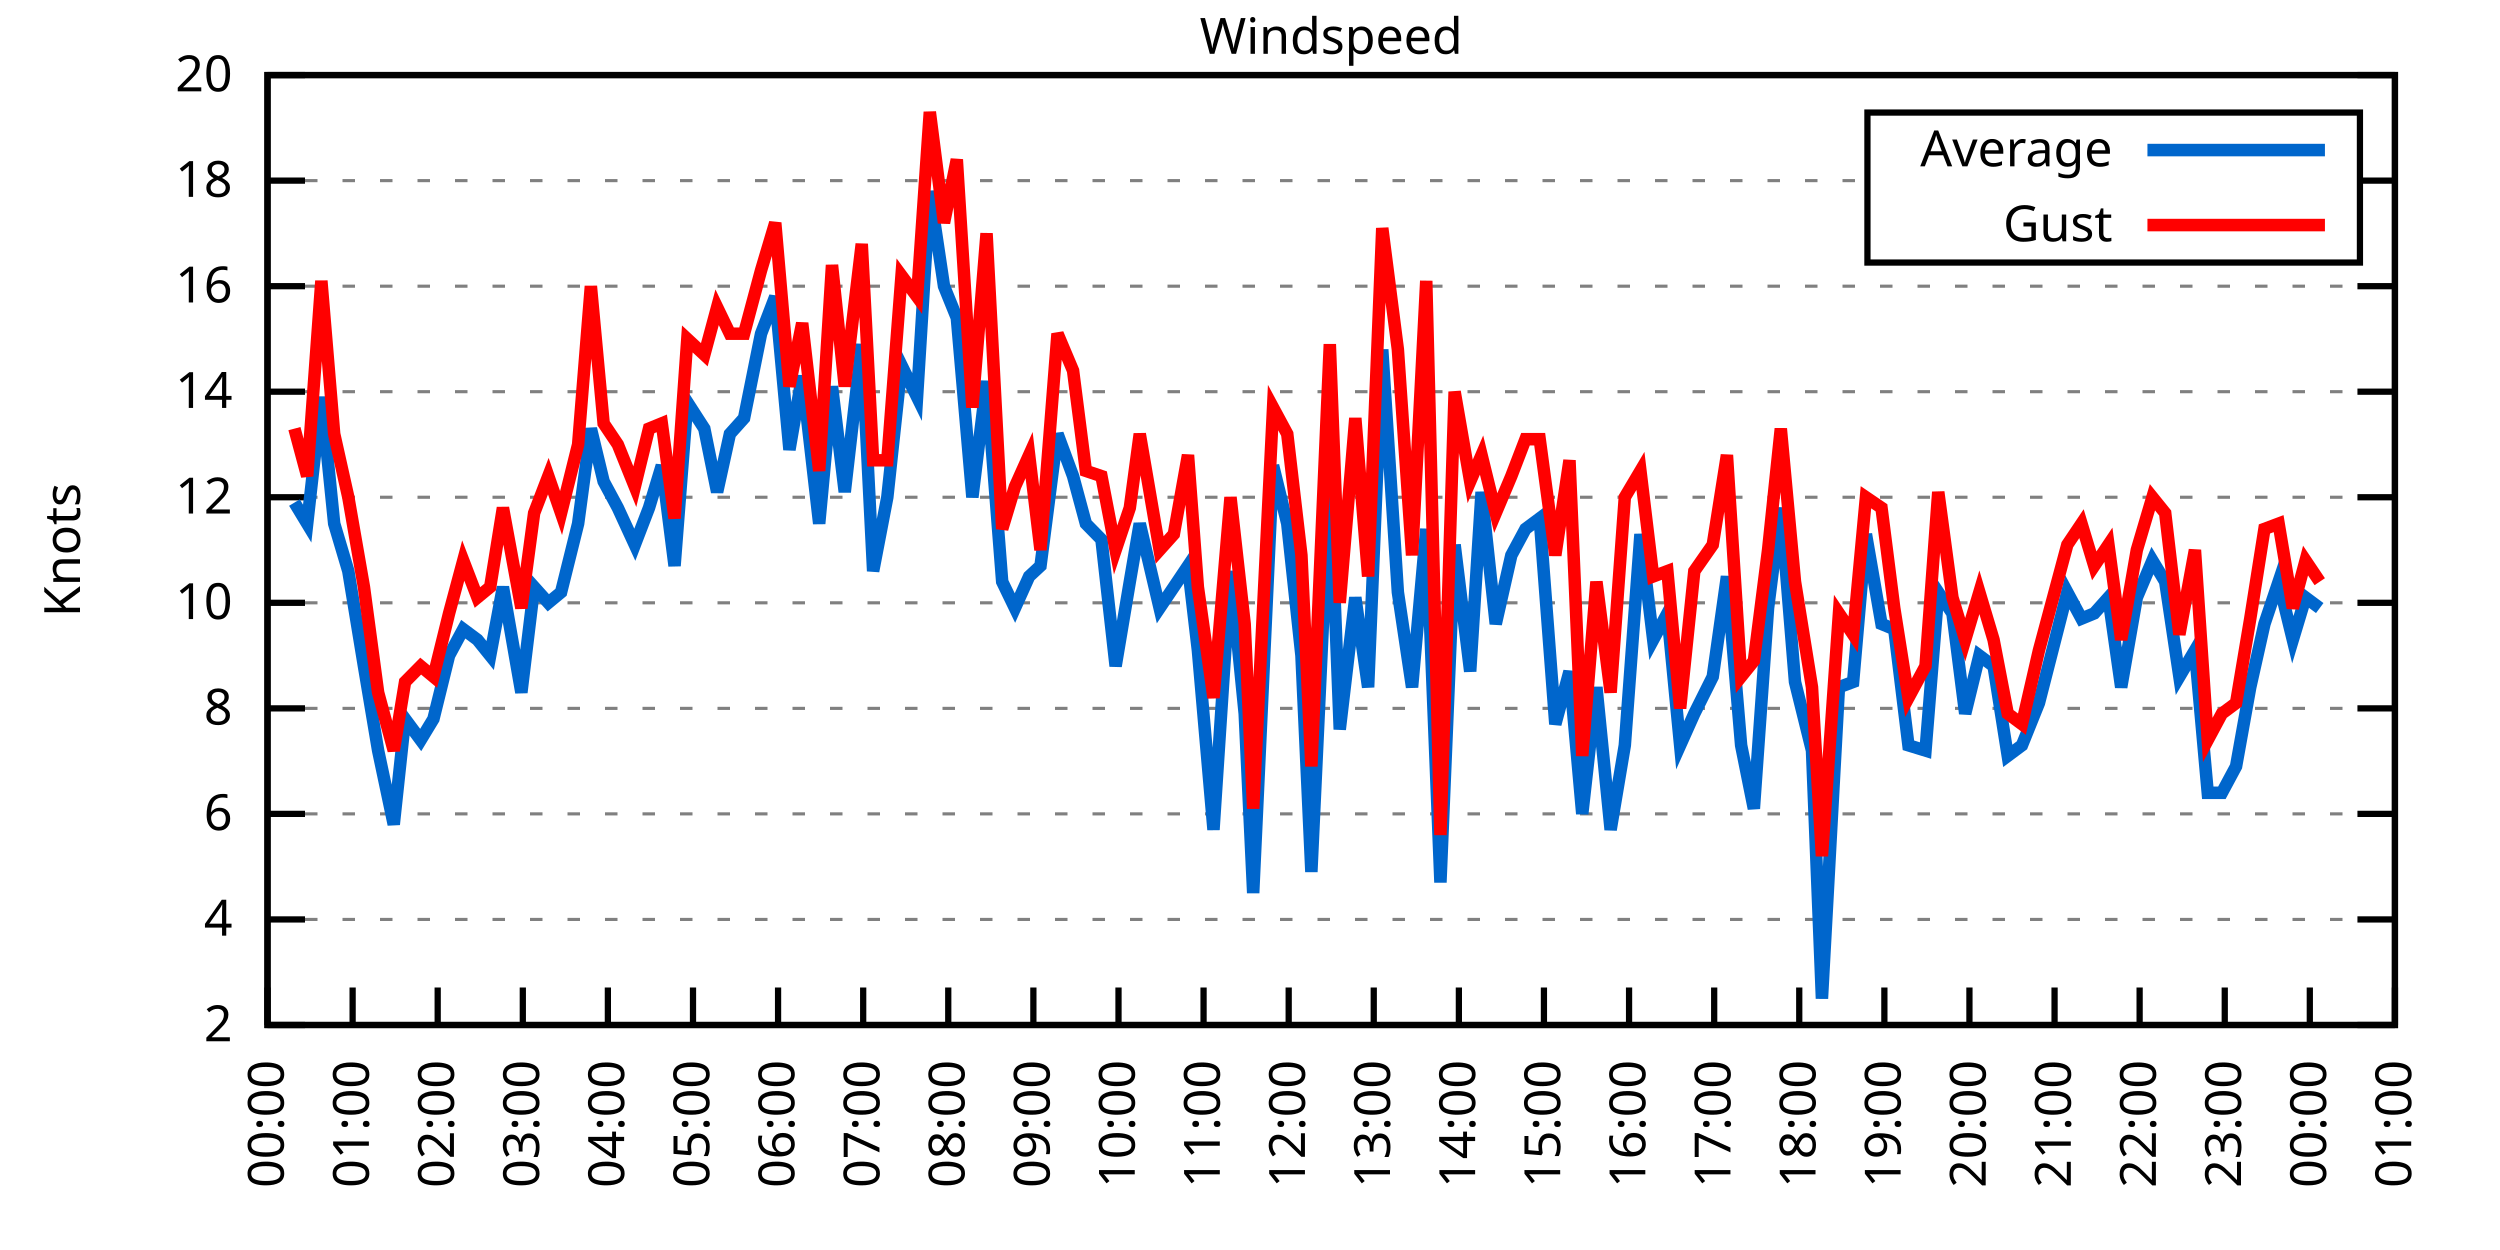
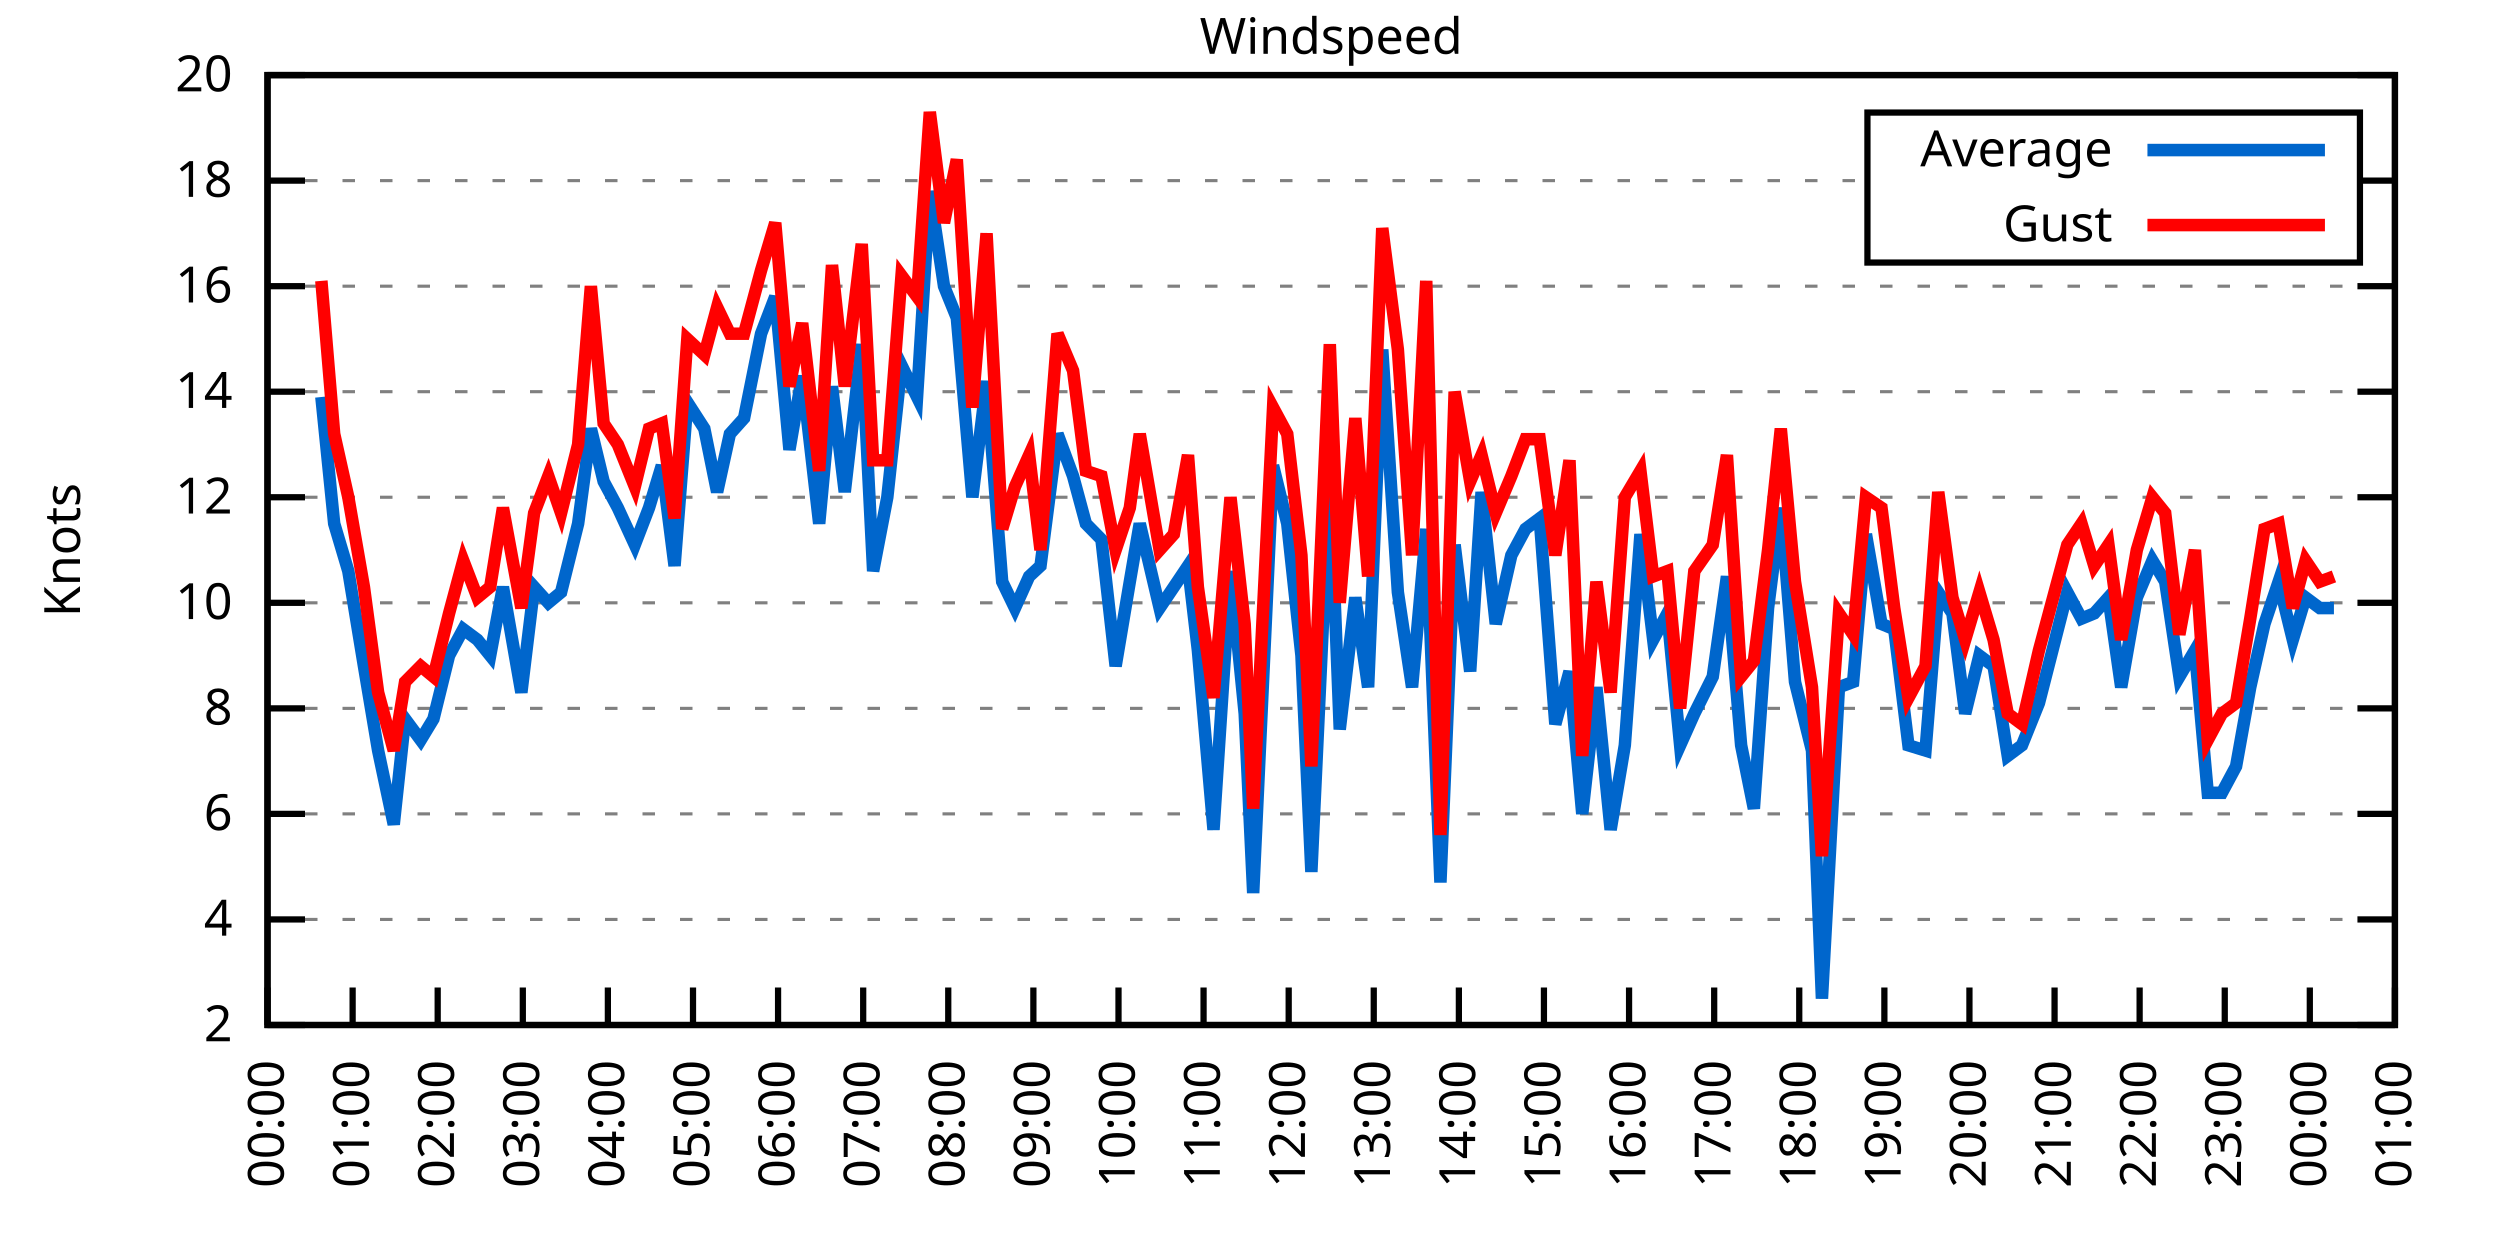
<svg xmlns="http://www.w3.org/2000/svg" xmlns:xlink="http://www.w3.org/1999/xlink" width="400" height="200" viewBox="0 0 400 200">
  <g id="gnuplot_canvas">
    <rect x="0" y="0" width="400" height="200" fill="none" />
    <defs>
      <circle id="gpDot" r="0.5" stroke-width="0.5" stroke="currentColor" />
      <path id="gpPt0" stroke-width="0.333" stroke="currentColor" d="M-1,0 h2 M0,-1 v2" />
      <path id="gpPt1" stroke-width="0.333" stroke="currentColor" d="M-1,-1 L1,1 M1,-1 L-1,1" />
      <path id="gpPt2" stroke-width="0.333" stroke="currentColor" d="M-1,0 L1,0 M0,-1 L0,1 M-1,-1 L1,1 M-1,1 L1,-1" />
      <rect id="gpPt3" stroke-width="0.333" stroke="currentColor" x="-1" y="-1" width="2" height="2" />
      <rect id="gpPt4" stroke-width="0.333" stroke="currentColor" fill="currentColor" x="-1" y="-1" width="2" height="2" />
      <circle id="gpPt5" stroke-width="0.333" stroke="currentColor" cx="0" cy="0" r="1" />
      <use xlink:href="#gpPt5" id="gpPt6" fill="currentColor" stroke="none" />
      <path id="gpPt7" stroke-width="0.333" stroke="currentColor" d="M0,-1.33 L-1.33,0.67 L1.33,0.67 z" />
      <use xlink:href="#gpPt7" id="gpPt8" fill="currentColor" stroke="none" />
      <use xlink:href="#gpPt7" id="gpPt9" stroke="currentColor" transform="rotate(180)" />
      <use xlink:href="#gpPt9" id="gpPt10" fill="currentColor" stroke="none" />
      <use xlink:href="#gpPt3" id="gpPt11" stroke="currentColor" transform="rotate(45)" />
      <use xlink:href="#gpPt11" id="gpPt12" fill="currentColor" stroke="none" />
      <path id="gpPt13" stroke-width="0.333" stroke="currentColor" d="M0,1.330 L1.265,0.411 L0.782,-1.067 L-0.782,-1.076 L-1.265,0.411 z" />
      <use xlink:href="#gpPt13" id="gpPt14" fill="currentColor" stroke="none" />
      <filter id="textbox" filterUnits="objectBoundingBox" x="0" y="0" height="1" width="1">
        <feFlood flood-color="white" flood-opacity="1" result="bgnd" />
        <feComposite in="SourceGraphic" in2="bgnd" operator="atop" />
      </filter>
      <filter id="greybox" filterUnits="objectBoundingBox" x="0" y="0" height="1" width="1">
        <feFlood flood-color="lightgrey" flood-opacity="1" result="grey" />
        <feComposite in="SourceGraphic" in2="grey" operator="atop" />
      </filter>
    </defs>
    <g fill="none" color="white" stroke="currentColor" stroke-width="1.00" stroke-linecap="butt" stroke-linejoin="miter">
</g>
    <g fill="none" color="black" stroke="currentColor" stroke-width="1.00" stroke-linecap="butt" stroke-linejoin="miter">
      <g stroke="none" shape-rendering="crispEdges">
        <polygon fill="rgb(255, 255, 255)" points="42.80,164.00 383.18,164.00 383.18,12.02 42.80,12.02 " />
      </g>
    </g>
    <g fill="none" color="black" stroke="currentColor" stroke-width="1.00" stroke-linecap="butt" stroke-linejoin="miter">
</g>
    <g fill="none" color="black" stroke="black" stroke-width="0.50" stroke-linecap="butt" stroke-linejoin="miter">
</g>
    <g fill="none" color="gray" stroke="currentColor" stroke-width="0.50" stroke-linecap="butt" stroke-linejoin="miter">
      <path stroke="gray" stroke-dasharray="2,4" class="gridline" d="M42.80,164.00 L383.19,164.00  " />
    </g>
    <g fill="none" color="gray" stroke="gray" stroke-width="1.00" stroke-linecap="butt" stroke-linejoin="miter">
</g>
    <g fill="none" color="black" stroke="currentColor" stroke-width="1.00" stroke-linecap="butt" stroke-linejoin="miter">
      <path stroke="black" d="M42.80,164.00 L48.80,164.00 M383.19,164.00 L377.19,164.00  " />
      <g transform="translate(37.20,166.60)" stroke="none" fill="black" font-family="Sans" font-size="8.00" text-anchor="end">
        <text>
          <tspan font-family="Sans"> 2</tspan>
        </text>
      </g>
    </g>
    <g fill="none" color="black" stroke="currentColor" stroke-width="1.00" stroke-linecap="butt" stroke-linejoin="miter">
</g>
    <g fill="none" color="black" stroke="black" stroke-width="0.50" stroke-linecap="butt" stroke-linejoin="miter">
</g>
    <g fill="none" color="gray" stroke="currentColor" stroke-width="0.50" stroke-linecap="butt" stroke-linejoin="miter">
      <path stroke="gray" stroke-dasharray="2,4" class="gridline" d="M42.80,147.11 L383.19,147.11  " />
    </g>
    <g fill="none" color="gray" stroke="gray" stroke-width="1.00" stroke-linecap="butt" stroke-linejoin="miter">
</g>
    <g fill="none" color="black" stroke="currentColor" stroke-width="1.00" stroke-linecap="butt" stroke-linejoin="miter">
      <path stroke="black" d="M42.80,147.11 L48.80,147.11 M383.19,147.11 L377.19,147.11  " />
      <g transform="translate(37.20,149.71)" stroke="none" fill="black" font-family="Sans" font-size="8.00" text-anchor="end">
        <text>
          <tspan font-family="Sans"> 4</tspan>
        </text>
      </g>
    </g>
    <g fill="none" color="black" stroke="currentColor" stroke-width="1.00" stroke-linecap="butt" stroke-linejoin="miter">
</g>
    <g fill="none" color="black" stroke="black" stroke-width="0.50" stroke-linecap="butt" stroke-linejoin="miter">
</g>
    <g fill="none" color="gray" stroke="currentColor" stroke-width="0.50" stroke-linecap="butt" stroke-linejoin="miter">
      <path stroke="gray" stroke-dasharray="2,4" class="gridline" d="M42.80,130.22 L383.19,130.22  " />
    </g>
    <g fill="none" color="gray" stroke="gray" stroke-width="1.00" stroke-linecap="butt" stroke-linejoin="miter">
</g>
    <g fill="none" color="black" stroke="currentColor" stroke-width="1.00" stroke-linecap="butt" stroke-linejoin="miter">
      <path stroke="black" d="M42.80,130.22 L48.80,130.22 M383.19,130.22 L377.19,130.22  " />
      <g transform="translate(37.20,132.82)" stroke="none" fill="black" font-family="Sans" font-size="8.00" text-anchor="end">
        <text>
          <tspan font-family="Sans"> 6</tspan>
        </text>
      </g>
    </g>
    <g fill="none" color="black" stroke="currentColor" stroke-width="1.00" stroke-linecap="butt" stroke-linejoin="miter">
</g>
    <g fill="none" color="black" stroke="black" stroke-width="0.50" stroke-linecap="butt" stroke-linejoin="miter">
</g>
    <g fill="none" color="gray" stroke="currentColor" stroke-width="0.50" stroke-linecap="butt" stroke-linejoin="miter">
      <path stroke="gray" stroke-dasharray="2,4" class="gridline" d="M42.80,113.34 L383.19,113.34  " />
    </g>
    <g fill="none" color="gray" stroke="gray" stroke-width="1.00" stroke-linecap="butt" stroke-linejoin="miter">
</g>
    <g fill="none" color="black" stroke="currentColor" stroke-width="1.00" stroke-linecap="butt" stroke-linejoin="miter">
      <path stroke="black" d="M42.80,113.34 L48.80,113.34 M383.19,113.34 L377.19,113.34  " />
      <g transform="translate(37.20,115.94)" stroke="none" fill="black" font-family="Sans" font-size="8.00" text-anchor="end">
        <text>
          <tspan font-family="Sans"> 8</tspan>
        </text>
      </g>
    </g>
    <g fill="none" color="black" stroke="currentColor" stroke-width="1.00" stroke-linecap="butt" stroke-linejoin="miter">
</g>
    <g fill="none" color="black" stroke="black" stroke-width="0.50" stroke-linecap="butt" stroke-linejoin="miter">
</g>
    <g fill="none" color="gray" stroke="currentColor" stroke-width="0.50" stroke-linecap="butt" stroke-linejoin="miter">
      <path stroke="gray" stroke-dasharray="2,4" class="gridline" d="M42.80,96.45 L383.19,96.45  " />
    </g>
    <g fill="none" color="gray" stroke="gray" stroke-width="1.00" stroke-linecap="butt" stroke-linejoin="miter">
</g>
    <g fill="none" color="black" stroke="currentColor" stroke-width="1.00" stroke-linecap="butt" stroke-linejoin="miter">
      <path stroke="black" d="M42.80,96.45 L48.80,96.45 M383.19,96.45 L377.19,96.45  " />
      <g transform="translate(37.20,99.05)" stroke="none" fill="black" font-family="Sans" font-size="8.00" text-anchor="end">
        <text>
          <tspan font-family="Sans"> 10</tspan>
        </text>
      </g>
    </g>
    <g fill="none" color="black" stroke="currentColor" stroke-width="1.00" stroke-linecap="butt" stroke-linejoin="miter">
</g>
    <g fill="none" color="black" stroke="black" stroke-width="0.50" stroke-linecap="butt" stroke-linejoin="miter">
</g>
    <g fill="none" color="gray" stroke="currentColor" stroke-width="0.50" stroke-linecap="butt" stroke-linejoin="miter">
      <path stroke="gray" stroke-dasharray="2,4" class="gridline" d="M42.80,79.56 L383.19,79.56  " />
    </g>
    <g fill="none" color="gray" stroke="gray" stroke-width="1.00" stroke-linecap="butt" stroke-linejoin="miter">
</g>
    <g fill="none" color="black" stroke="currentColor" stroke-width="1.00" stroke-linecap="butt" stroke-linejoin="miter">
      <path stroke="black" d="M42.80,79.56 L48.80,79.56 M383.19,79.56 L377.19,79.56  " />
      <g transform="translate(37.20,82.16)" stroke="none" fill="black" font-family="Sans" font-size="8.00" text-anchor="end">
        <text>
          <tspan font-family="Sans"> 12</tspan>
        </text>
      </g>
    </g>
    <g fill="none" color="black" stroke="currentColor" stroke-width="1.00" stroke-linecap="butt" stroke-linejoin="miter">
</g>
    <g fill="none" color="black" stroke="black" stroke-width="0.50" stroke-linecap="butt" stroke-linejoin="miter">
</g>
    <g fill="none" color="gray" stroke="currentColor" stroke-width="0.50" stroke-linecap="butt" stroke-linejoin="miter">
      <path stroke="gray" stroke-dasharray="2,4" class="gridline" d="M42.80,62.67 L383.19,62.67  " />
    </g>
    <g fill="none" color="gray" stroke="gray" stroke-width="1.00" stroke-linecap="butt" stroke-linejoin="miter">
</g>
    <g fill="none" color="black" stroke="currentColor" stroke-width="1.00" stroke-linecap="butt" stroke-linejoin="miter">
      <path stroke="black" d="M42.80,62.67 L48.80,62.67 M383.19,62.67 L377.19,62.67  " />
      <g transform="translate(37.20,65.27)" stroke="none" fill="black" font-family="Sans" font-size="8.00" text-anchor="end">
        <text>
          <tspan font-family="Sans"> 14</tspan>
        </text>
      </g>
    </g>
    <g fill="none" color="black" stroke="currentColor" stroke-width="1.00" stroke-linecap="butt" stroke-linejoin="miter">
</g>
    <g fill="none" color="black" stroke="black" stroke-width="0.50" stroke-linecap="butt" stroke-linejoin="miter">
</g>
    <g fill="none" color="gray" stroke="currentColor" stroke-width="0.50" stroke-linecap="butt" stroke-linejoin="miter">
      <path stroke="gray" stroke-dasharray="2,4" class="gridline" d="M42.80,45.79 L383.19,45.79  " />
    </g>
    <g fill="none" color="gray" stroke="gray" stroke-width="1.00" stroke-linecap="butt" stroke-linejoin="miter">
</g>
    <g fill="none" color="black" stroke="currentColor" stroke-width="1.00" stroke-linecap="butt" stroke-linejoin="miter">
      <path stroke="black" d="M42.80,45.79 L48.80,45.79 M383.19,45.79 L377.19,45.79  " />
      <g transform="translate(37.20,48.39)" stroke="none" fill="black" font-family="Sans" font-size="8.00" text-anchor="end">
        <text>
          <tspan font-family="Sans"> 16</tspan>
        </text>
      </g>
    </g>
    <g fill="none" color="black" stroke="currentColor" stroke-width="1.00" stroke-linecap="butt" stroke-linejoin="miter">
</g>
    <g fill="none" color="black" stroke="black" stroke-width="0.50" stroke-linecap="butt" stroke-linejoin="miter">
</g>
    <g fill="none" color="gray" stroke="currentColor" stroke-width="0.50" stroke-linecap="butt" stroke-linejoin="miter">
      <path stroke="gray" stroke-dasharray="2,4" class="gridline" d="M42.80,28.90 L298.79,28.90 M377.59,28.90 L383.19,28.90  " />
    </g>
    <g fill="none" color="gray" stroke="gray" stroke-width="1.00" stroke-linecap="butt" stroke-linejoin="miter">
</g>
    <g fill="none" color="black" stroke="currentColor" stroke-width="1.00" stroke-linecap="butt" stroke-linejoin="miter">
      <path stroke="black" d="M42.80,28.90 L48.80,28.90 M383.19,28.90 L377.19,28.90  " />
      <g transform="translate(37.20,31.50)" stroke="none" fill="black" font-family="Sans" font-size="8.00" text-anchor="end">
        <text>
          <tspan font-family="Sans"> 18</tspan>
        </text>
      </g>
    </g>
    <g fill="none" color="black" stroke="currentColor" stroke-width="1.00" stroke-linecap="butt" stroke-linejoin="miter">
</g>
    <g fill="none" color="black" stroke="black" stroke-width="0.50" stroke-linecap="butt" stroke-linejoin="miter">
</g>
    <g fill="none" color="gray" stroke="currentColor" stroke-width="0.50" stroke-linecap="butt" stroke-linejoin="miter">
      <path stroke="gray" stroke-dasharray="2,4" class="gridline" d="M42.80,12.01 L383.19,12.01  " />
    </g>
    <g fill="none" color="gray" stroke="gray" stroke-width="1.00" stroke-linecap="butt" stroke-linejoin="miter">
</g>
    <g fill="none" color="black" stroke="currentColor" stroke-width="1.00" stroke-linecap="butt" stroke-linejoin="miter">
      <path stroke="black" d="M42.80,12.01 L48.80,12.01 M383.19,12.01 L377.19,12.01  " />
      <g transform="translate(37.20,14.61)" stroke="none" fill="black" font-family="Sans" font-size="8.00" text-anchor="end">
        <text>
          <tspan font-family="Sans"> 20</tspan>
        </text>
      </g>
    </g>
    <g fill="none" color="black" stroke="currentColor" stroke-width="1.00" stroke-linecap="butt" stroke-linejoin="miter">
      <path stroke="black" d="M42.80,164.00 L42.80,158.00  " />
      <g transform="translate(45.40,169.60) rotate(270.00)" stroke="none" fill="black" font-family="Sans" font-size="8.00" text-anchor="end">
        <text>
          <tspan font-family="Sans">00:00</tspan>
        </text>
      </g>
    </g>
    <g fill="none" color="black" stroke="currentColor" stroke-width="1.00" stroke-linecap="butt" stroke-linejoin="miter">
      <path stroke="black" d="M56.42,164.00 L56.42,158.00  " />
      <g transform="translate(59.02,169.60) rotate(270.00)" stroke="none" fill="black" font-family="Sans" font-size="8.00" text-anchor="end">
        <text>
          <tspan font-family="Sans">01:00</tspan>
        </text>
      </g>
    </g>
    <g fill="none" color="black" stroke="currentColor" stroke-width="1.00" stroke-linecap="butt" stroke-linejoin="miter">
      <path stroke="black" d="M70.03,164.00 L70.03,158.00  " />
      <g transform="translate(72.63,169.60) rotate(270.00)" stroke="none" fill="black" font-family="Sans" font-size="8.00" text-anchor="end">
        <text>
          <tspan font-family="Sans">02:00</tspan>
        </text>
      </g>
    </g>
    <g fill="none" color="black" stroke="currentColor" stroke-width="1.00" stroke-linecap="butt" stroke-linejoin="miter">
      <path stroke="black" d="M83.65,164.00 L83.65,158.00  " />
      <g transform="translate(86.25,169.60) rotate(270.00)" stroke="none" fill="black" font-family="Sans" font-size="8.00" text-anchor="end">
        <text>
          <tspan font-family="Sans">03:00</tspan>
        </text>
      </g>
    </g>
    <g fill="none" color="black" stroke="currentColor" stroke-width="1.00" stroke-linecap="butt" stroke-linejoin="miter">
      <path stroke="black" d="M97.26,164.00 L97.26,158.00  " />
      <g transform="translate(99.86,169.60) rotate(270.00)" stroke="none" fill="black" font-family="Sans" font-size="8.00" text-anchor="end">
        <text>
          <tspan font-family="Sans">04:00</tspan>
        </text>
      </g>
    </g>
    <g fill="none" color="black" stroke="currentColor" stroke-width="1.00" stroke-linecap="butt" stroke-linejoin="miter">
      <path stroke="black" d="M110.88,164.00 L110.88,158.00  " />
      <g transform="translate(113.48,169.60) rotate(270.00)" stroke="none" fill="black" font-family="Sans" font-size="8.00" text-anchor="end">
        <text>
          <tspan font-family="Sans">05:00</tspan>
        </text>
      </g>
    </g>
    <g fill="none" color="black" stroke="currentColor" stroke-width="1.00" stroke-linecap="butt" stroke-linejoin="miter">
      <path stroke="black" d="M124.49,164.00 L124.49,158.00  " />
      <g transform="translate(127.09,169.60) rotate(270.00)" stroke="none" fill="black" font-family="Sans" font-size="8.00" text-anchor="end">
        <text>
          <tspan font-family="Sans">06:00</tspan>
        </text>
      </g>
    </g>
    <g fill="none" color="black" stroke="currentColor" stroke-width="1.00" stroke-linecap="butt" stroke-linejoin="miter">
      <path stroke="black" d="M138.11,164.00 L138.11,158.00  " />
      <g transform="translate(140.71,169.60) rotate(270.00)" stroke="none" fill="black" font-family="Sans" font-size="8.00" text-anchor="end">
        <text>
          <tspan font-family="Sans">07:00</tspan>
        </text>
      </g>
    </g>
    <g fill="none" color="black" stroke="currentColor" stroke-width="1.00" stroke-linecap="butt" stroke-linejoin="miter">
      <path stroke="black" d="M151.72,164.00 L151.72,158.00  " />
      <g transform="translate(154.32,169.60) rotate(270.00)" stroke="none" fill="black" font-family="Sans" font-size="8.00" text-anchor="end">
        <text>
          <tspan font-family="Sans">08:00</tspan>
        </text>
      </g>
    </g>
    <g fill="none" color="black" stroke="currentColor" stroke-width="1.00" stroke-linecap="butt" stroke-linejoin="miter">
      <path stroke="black" d="M165.34,164.00 L165.34,158.00  " />
      <g transform="translate(167.94,169.60) rotate(270.00)" stroke="none" fill="black" font-family="Sans" font-size="8.00" text-anchor="end">
        <text>
          <tspan font-family="Sans">09:00</tspan>
        </text>
      </g>
    </g>
    <g fill="none" color="black" stroke="currentColor" stroke-width="1.00" stroke-linecap="butt" stroke-linejoin="miter">
      <path stroke="black" d="M178.96,164.00 L178.96,158.00  " />
      <g transform="translate(181.56,169.60) rotate(270.00)" stroke="none" fill="black" font-family="Sans" font-size="8.00" text-anchor="end">
        <text>
          <tspan font-family="Sans">10:00</tspan>
        </text>
      </g>
    </g>
    <g fill="none" color="black" stroke="currentColor" stroke-width="1.00" stroke-linecap="butt" stroke-linejoin="miter">
      <path stroke="black" d="M192.57,164.00 L192.57,158.00  " />
      <g transform="translate(195.17,169.60) rotate(270.00)" stroke="none" fill="black" font-family="Sans" font-size="8.00" text-anchor="end">
        <text>
          <tspan font-family="Sans">11:00</tspan>
        </text>
      </g>
    </g>
    <g fill="none" color="black" stroke="currentColor" stroke-width="1.00" stroke-linecap="butt" stroke-linejoin="miter">
      <path stroke="black" d="M206.19,164.00 L206.19,158.00  " />
      <g transform="translate(208.79,169.60) rotate(270.00)" stroke="none" fill="black" font-family="Sans" font-size="8.00" text-anchor="end">
        <text>
          <tspan font-family="Sans">12:00</tspan>
        </text>
      </g>
    </g>
    <g fill="none" color="black" stroke="currentColor" stroke-width="1.00" stroke-linecap="butt" stroke-linejoin="miter">
      <path stroke="black" d="M219.80,164.00 L219.80,158.00  " />
      <g transform="translate(222.40,169.60) rotate(270.00)" stroke="none" fill="black" font-family="Sans" font-size="8.00" text-anchor="end">
        <text>
          <tspan font-family="Sans">13:00</tspan>
        </text>
      </g>
    </g>
    <g fill="none" color="black" stroke="currentColor" stroke-width="1.00" stroke-linecap="butt" stroke-linejoin="miter">
      <path stroke="black" d="M233.42,164.00 L233.42,158.00  " />
      <g transform="translate(236.02,169.60) rotate(270.00)" stroke="none" fill="black" font-family="Sans" font-size="8.00" text-anchor="end">
        <text>
          <tspan font-family="Sans">14:00</tspan>
        </text>
      </g>
    </g>
    <g fill="none" color="black" stroke="currentColor" stroke-width="1.00" stroke-linecap="butt" stroke-linejoin="miter">
      <path stroke="black" d="M247.03,164.00 L247.03,158.00  " />
      <g transform="translate(249.63,169.60) rotate(270.00)" stroke="none" fill="black" font-family="Sans" font-size="8.00" text-anchor="end">
        <text>
          <tspan font-family="Sans">15:00</tspan>
        </text>
      </g>
    </g>
    <g fill="none" color="black" stroke="currentColor" stroke-width="1.00" stroke-linecap="butt" stroke-linejoin="miter">
      <path stroke="black" d="M260.65,164.00 L260.65,158.00  " />
      <g transform="translate(263.25,169.60) rotate(270.00)" stroke="none" fill="black" font-family="Sans" font-size="8.00" text-anchor="end">
        <text>
          <tspan font-family="Sans">16:00</tspan>
        </text>
      </g>
    </g>
    <g fill="none" color="black" stroke="currentColor" stroke-width="1.00" stroke-linecap="butt" stroke-linejoin="miter">
      <path stroke="black" d="M274.27,164.00 L274.27,158.00  " />
      <g transform="translate(276.87,169.60) rotate(270.00)" stroke="none" fill="black" font-family="Sans" font-size="8.00" text-anchor="end">
        <text>
          <tspan font-family="Sans">17:00</tspan>
        </text>
      </g>
    </g>
    <g fill="none" color="black" stroke="currentColor" stroke-width="1.00" stroke-linecap="butt" stroke-linejoin="miter">
      <path stroke="black" d="M287.88,164.00 L287.88,158.00  " />
      <g transform="translate(290.48,169.60) rotate(270.00)" stroke="none" fill="black" font-family="Sans" font-size="8.00" text-anchor="end">
        <text>
          <tspan font-family="Sans">18:00</tspan>
        </text>
      </g>
    </g>
    <g fill="none" color="black" stroke="currentColor" stroke-width="1.00" stroke-linecap="butt" stroke-linejoin="miter">
      <path stroke="black" d="M301.50,164.00 L301.50,158.00  " />
      <g transform="translate(304.10,169.60) rotate(270.00)" stroke="none" fill="black" font-family="Sans" font-size="8.00" text-anchor="end">
        <text>
          <tspan font-family="Sans">19:00</tspan>
        </text>
      </g>
    </g>
    <g fill="none" color="black" stroke="currentColor" stroke-width="1.00" stroke-linecap="butt" stroke-linejoin="miter">
      <path stroke="black" d="M315.11,164.00 L315.11,158.00  " />
      <g transform="translate(317.71,169.60) rotate(270.00)" stroke="none" fill="black" font-family="Sans" font-size="8.00" text-anchor="end">
        <text>
          <tspan font-family="Sans">20:00</tspan>
        </text>
      </g>
    </g>
    <g fill="none" color="black" stroke="currentColor" stroke-width="1.00" stroke-linecap="butt" stroke-linejoin="miter">
      <path stroke="black" d="M328.73,164.00 L328.73,158.00  " />
      <g transform="translate(331.33,169.60) rotate(270.00)" stroke="none" fill="black" font-family="Sans" font-size="8.00" text-anchor="end">
        <text>
          <tspan font-family="Sans">21:00</tspan>
        </text>
      </g>
    </g>
    <g fill="none" color="black" stroke="currentColor" stroke-width="1.00" stroke-linecap="butt" stroke-linejoin="miter">
      <path stroke="black" d="M342.34,164.00 L342.34,158.00  " />
      <g transform="translate(344.94,169.60) rotate(270.00)" stroke="none" fill="black" font-family="Sans" font-size="8.00" text-anchor="end">
        <text>
          <tspan font-family="Sans">22:00</tspan>
        </text>
      </g>
    </g>
    <g fill="none" color="black" stroke="currentColor" stroke-width="1.00" stroke-linecap="butt" stroke-linejoin="miter">
      <path stroke="black" d="M355.96,164.00 L355.96,158.00  " />
      <g transform="translate(358.56,169.60) rotate(270.00)" stroke="none" fill="black" font-family="Sans" font-size="8.00" text-anchor="end">
        <text>
          <tspan font-family="Sans">23:00</tspan>
        </text>
      </g>
    </g>
    <g fill="none" color="black" stroke="currentColor" stroke-width="1.00" stroke-linecap="butt" stroke-linejoin="miter">
      <path stroke="black" d="M369.57,164.00 L369.57,158.00  " />
      <g transform="translate(372.17,169.60) rotate(270.00)" stroke="none" fill="black" font-family="Sans" font-size="8.00" text-anchor="end">
        <text>
          <tspan font-family="Sans">00:00</tspan>
        </text>
      </g>
    </g>
    <g fill="none" color="black" stroke="currentColor" stroke-width="1.00" stroke-linecap="butt" stroke-linejoin="miter">
      <path stroke="black" d="M383.19,164.00 L383.19,158.00  " />
      <g transform="translate(385.79,169.60) rotate(270.00)" stroke="none" fill="black" font-family="Sans" font-size="8.00" text-anchor="end">
        <text>
          <tspan font-family="Sans">01:00</tspan>
        </text>
      </g>
    </g>
    <g fill="none" color="black" stroke="currentColor" stroke-width="1.00" stroke-linecap="butt" stroke-linejoin="miter">
</g>
    <g fill="none" color="black" stroke="currentColor" stroke-width="1.00" stroke-linecap="butt" stroke-linejoin="miter">
      <path stroke="black" d="M42.80,12.01 L42.80,164.00 L383.19,164.00 L383.19,12.01 L42.80,12.01 Z  " />
    </g>
    <g fill="none" color="black" stroke="currentColor" stroke-width="1.00" stroke-linecap="butt" stroke-linejoin="miter">
</g>
    <g fill="none" color="black" stroke="currentColor" stroke-width="1.00" stroke-linecap="butt" stroke-linejoin="miter">
      <path stroke="black" d="M298.79,42.01 L298.79,18.01 L377.59,18.01 L377.59,42.01 L298.79,42.01 Z  " />
    </g>
    <g id="Windspeed_plot_1">
      <g fill="none" color="white" stroke="black" stroke-width="2.00" stroke-linecap="butt" stroke-linejoin="miter">
</g>
      <g fill="none" color="black" stroke="currentColor" stroke-width="2.00" stroke-linecap="butt" stroke-linejoin="miter">
        <g transform="translate(337.99,26.61)" stroke="none" fill="black" font-family="Sans" font-size="8.00" text-anchor="end">
          <text>
            <tspan font-family="Sans">Average</tspan>
          </text>
        </g>
      </g>
      <g fill="none" color="black" stroke="currentColor" stroke-width="2.00" stroke-linecap="butt" stroke-linejoin="miter">
-         <path stroke="rgb(  0, 102, 204)" d="M343.59,24.01 L371.99,24.01 M47.11,80.41 L49.15,83.78 L51.42,63.52 L53.47,83.78 L55.73,91.38 L58.23,106.58   L60.50,120.09 L63.00,131.91 L64.81,115.03 L67.31,118.40 L69.35,115.03 L71.85,104.89 L74.12,100.67 L76.39,102.36   L78.43,104.89 L80.47,93.92 L83.42,110.80 L85.46,93.92 L87.73,96.45 L89.77,94.76 L92.50,83.78 L94.54,68.58   L96.58,77.03 L98.85,81.25 L101.57,87.16 L103.84,81.25 L105.89,74.49 L107.93,90.54 L109.97,64.36 L112.69,68.58   L114.74,78.72 L116.78,69.43 L119.05,66.90 L121.77,53.39 L124.04,47.47 L126.31,71.96 L128.35,60.14 L131.07,83.78   L133.12,61.83 L135.16,78.72 L137.88,55.07 L139.70,91.38 L141.97,79.56 L144.24,58.45 L146.73,63.52 L148.77,30.59   L151.04,45.79 L153.09,50.85 L155.58,79.56 L157.85,60.98 L160.35,93.07 L162.39,97.29 L164.66,92.23 L166.48,90.54   L169.20,69.43 L171.69,76.18 L173.74,83.78 L176.23,86.32 L178.50,106.58 L180.77,93.07 L182.36,83.78 L185.54,97.29   L187.81,93.92 L190.08,90.54 L191.66,104.05 L194.16,132.76 L196.88,91.38 L199.15,114.18 L200.51,142.89 L203.69,74.49   L205.96,83.78 L208.23,104.89 L209.82,139.51 L212.77,76.18 L214.36,116.71 L216.85,95.60 L218.90,109.96 L221.16,55.92   L223.66,94.76 L225.93,109.96 L228.20,84.63 L230.47,141.20 L232.74,87.16 L235.23,107.43 L237.05,78.72 L239.32,99.83   L241.81,88.85 L244.08,84.63 L246.35,82.94 L248.85,115.87 L251.12,107.43 L253.16,130.22 L255.43,109.96 L257.70,132.76   L259.97,119.25 L262.47,85.47 L264.51,102.36 L266.78,98.14 L268.82,119.25 L271.09,114.18 L274.04,108.27 L276.31,92.23   L278.58,119.25 L280.62,129.38 L282.89,97.29 L284.93,81.25 L287.20,109.11 L289.92,120.09 L291.51,159.78 L294.23,109.96   L296.50,109.11 L298.55,85.47 L301.04,99.83 L303.08,100.67 L305.35,119.25 L308.08,120.09 L310.12,94.76 L312.39,98.14   L314.43,114.18 L316.70,104.89 L318.97,106.58 L321.24,120.94 L323.51,119.25 L326.23,112.49 L330.77,94.76 L333.04,98.98   L335.08,98.14 L337.35,95.60 L339.39,109.96 L341.89,95.60 L344.39,89.69 L346.43,93.07 L348.70,108.27 L351.19,104.05   L353.24,126.85 L355.50,126.85 L357.77,122.62 L360.04,109.96 L362.31,99.83 L364.58,93.07 L366.85,102.36 L368.89,95.60   L371.16,97.29  " />
+         <path stroke="rgb(  0, 102, 204)" d="M343.59,24.01 L371.99,24.01 M51.42,63.52 L53.47,83.78 L55.73,91.38 L58.23,106.58 L60.50,120.09 L63.00,131.91   L64.81,115.03 L67.31,118.40 L69.35,115.03 L71.85,104.89 L74.12,100.67 L76.39,102.36 L78.43,104.89 L80.47,93.92   L83.42,110.80 L85.46,93.92 L87.73,96.45 L89.77,94.76 L92.50,83.78 L94.54,68.58 L96.58,77.03 L98.85,81.25   L101.57,87.16 L103.84,81.25 L105.89,74.49 L107.93,90.54 L109.97,64.36 L112.69,68.58 L114.74,78.72 L116.78,69.43   L119.05,66.90 L121.77,53.39 L124.04,47.47 L126.31,71.96 L128.35,60.14 L131.07,83.78 L133.12,61.83 L135.16,78.72   L137.88,55.07 L139.70,91.38 L141.97,79.56 L144.24,58.45 L146.73,63.52 L148.77,30.59 L151.04,45.79 L153.09,50.85   L155.58,79.56 L157.85,60.98 L160.35,93.07 L162.39,97.29 L164.66,92.23 L166.48,90.54 L169.20,69.43 L171.69,76.18   L173.74,83.78 L176.23,86.32 L178.50,106.58 L180.77,93.07 L182.36,83.78 L185.54,97.29 L187.81,93.92 L190.08,90.54   L191.66,104.05 L194.16,132.76 L196.88,91.38 L199.15,114.18 L200.51,142.89 L203.69,74.49 L205.96,83.78 L208.23,104.89   L209.82,139.51 L212.77,76.18 L214.36,116.71 L216.85,95.60 L218.90,109.96 L221.16,55.92 L223.66,94.76 L225.93,109.96   L228.20,84.63 L230.47,141.20 L232.74,87.16 L235.23,107.43 L237.05,78.72 L239.32,99.83 L241.81,88.85 L244.08,84.63   L246.35,82.94 L248.85,115.87 L251.12,107.43 L253.16,130.22 L255.43,109.96 L257.70,132.76 L259.97,119.25 L262.47,85.47   L264.51,102.36 L266.78,98.14 L268.82,119.25 L271.09,114.18 L274.04,108.27 L276.31,92.23 L278.58,119.25 L280.62,129.38   L282.89,97.29 L284.93,81.25 L287.20,109.11 L289.92,120.09 L291.51,159.78 L294.23,109.96 L296.50,109.11 L298.55,85.47   L301.04,99.83 L303.08,100.67 L305.35,119.25 L308.08,120.09 L310.12,94.76 L312.39,98.14 L314.43,114.18 L316.70,104.89   L318.97,106.58 L321.24,120.94 L323.51,119.25 L326.23,112.49 L330.77,94.76 L333.04,98.98 L335.08,98.14 L337.35,95.60   L339.39,109.96 L341.89,95.60 L344.39,89.69 L346.43,93.07 L348.70,108.27 L351.19,104.05 L353.24,126.85 L355.50,126.85   L357.77,122.62 L360.04,109.96 L362.31,99.83 L364.58,93.07 L366.85,102.36 L368.89,95.60 L371.16,97.29 L373.43,97.29    " />
      </g>
    </g>
    <g id="Windspeed_plot_2">
      <g fill="none" color="black" stroke="currentColor" stroke-width="2.00" stroke-linecap="butt" stroke-linejoin="miter">
        <g transform="translate(337.99,38.61)" stroke="none" fill="black" font-family="Sans" font-size="8.00" text-anchor="end">
          <text>
            <tspan font-family="Sans">Gust</tspan>
          </text>
        </g>
      </g>
      <g fill="none" color="black" stroke="currentColor" stroke-width="2.00" stroke-linecap="butt" stroke-linejoin="miter">
-         <path stroke="rgb(255,   0,   0)" d="M343.59,36.01 L371.99,36.01 M47.11,68.58 L49.15,76.18 L51.42,44.94 L53.47,69.43 L55.73,79.56 L58.23,93.92   L60.50,110.80 L63.00,120.09 L64.81,109.11 L67.31,106.58 L69.35,108.27 L71.85,98.14 L74.12,89.69 L76.39,95.60   L78.43,93.92 L80.47,81.25 L83.42,97.29 L85.46,82.09 L87.73,76.18 L89.77,82.09 L92.50,71.12 L94.54,45.79   L96.58,67.74 L98.85,71.12 L101.57,77.87 L103.84,68.58 L105.89,67.74 L107.93,82.94 L109.97,54.23 L112.69,56.76   L114.74,49.16 L116.78,53.39 L119.05,53.39 L121.77,43.25 L124.04,35.65 L126.31,61.83 L128.35,51.70 L131.07,75.34   L133.12,42.41 L135.16,61.83 L137.88,39.03 L139.70,73.65 L141.97,73.65 L144.24,44.10 L146.73,47.47 L148.77,17.92   L151.04,35.65 L153.09,25.52 L155.58,65.21 L157.85,37.34 L160.35,84.63 L162.39,77.87 L164.66,72.81 L166.48,88.00   L169.20,53.39 L171.69,59.30 L173.74,75.34 L176.23,76.18 L178.50,88.00 L180.77,81.25 L182.36,69.43 L185.54,88.00   L187.81,85.47 L190.08,72.81 L191.66,93.92 L194.16,111.65 L196.88,79.56 L199.15,99.83 L200.51,129.38 L203.69,65.21   L205.96,69.43 L208.23,88.85 L209.82,122.62 L212.77,55.07 L214.36,96.45 L216.85,66.90 L218.90,92.23 L221.16,36.50   L223.66,55.92 L225.93,88.85 L228.20,44.94 L230.47,133.60 L232.74,62.67 L235.23,77.03 L237.05,72.81 L239.32,82.09   L241.81,76.18 L244.08,70.27 L246.35,70.27 L248.85,88.85 L251.12,73.65 L253.16,120.94 L255.43,93.07 L257.70,110.80   L259.97,79.56 L262.47,75.34 L264.51,92.23 L266.78,91.38 L268.82,113.34 L271.09,91.38 L274.04,87.16 L276.31,72.81   L278.58,108.27 L280.62,105.74 L282.89,88.00 L284.93,68.58 L287.20,93.07 L289.92,109.96 L291.51,136.98 L294.23,98.14   L296.50,101.52 L298.55,79.56 L301.04,81.25 L303.08,97.29 L305.35,111.65 L308.08,106.58 L310.12,78.72 L312.39,95.60   L314.43,102.36 L316.70,94.76 L318.97,102.36 L321.24,114.18 L323.51,115.87 L326.23,104.05 L330.77,87.16 L333.04,83.78   L335.08,90.54 L337.35,87.16 L339.39,102.36 L341.89,88.00 L344.39,79.56 L346.43,82.09 L348.70,101.52 L351.19,88.00   L353.24,118.40 L355.50,114.18 L357.77,112.49 L360.04,98.98 L362.31,84.63 L364.58,83.78 L366.85,97.29 L368.89,89.69   L371.16,93.07  " />
+         <path stroke="rgb(255,   0,   0)" d="M343.59,36.01 L371.99,36.01 M51.42,44.94 L53.47,69.43 L55.73,79.56 L58.23,93.92 L60.50,110.80 L63.00,120.09   L64.81,109.11 L67.31,106.58 L69.35,108.27 L71.85,98.14 L74.12,89.69 L76.39,95.60 L78.43,93.92 L80.47,81.25   L83.42,97.29 L85.46,82.09 L87.73,76.18 L89.77,82.09 L92.50,71.12 L94.54,45.79 L96.58,67.74 L98.85,71.12   L101.57,77.87 L103.84,68.58 L105.89,67.74 L107.93,82.94 L109.97,54.23 L112.69,56.76 L114.74,49.16 L116.78,53.39   L119.05,53.39 L121.77,43.25 L124.04,35.65 L126.31,61.83 L128.35,51.70 L131.07,75.34 L133.12,42.41 L135.16,61.83   L137.88,39.03 L139.70,73.65 L141.97,73.65 L144.24,44.10 L146.73,47.47 L148.77,17.92 L151.04,35.65 L153.09,25.52   L155.58,65.21 L157.85,37.34 L160.35,84.63 L162.39,77.87 L164.66,72.81 L166.48,88.00 L169.20,53.39 L171.69,59.30   L173.74,75.34 L176.23,76.18 L178.50,88.00 L180.77,81.25 L182.36,69.43 L185.54,88.00 L187.81,85.47 L190.08,72.81   L191.66,93.92 L194.16,111.65 L196.88,79.56 L199.15,99.83 L200.51,129.38 L203.69,65.21 L205.96,69.43 L208.23,88.85   L209.82,122.62 L212.77,55.07 L214.36,96.45 L216.85,66.90 L218.90,92.23 L221.16,36.50 L223.66,55.92 L225.93,88.85   L228.20,44.94 L230.47,133.60 L232.74,62.67 L235.23,77.03 L237.05,72.81 L239.32,82.09 L241.81,76.18 L244.08,70.27   L246.35,70.27 L248.85,88.85 L251.12,73.65 L253.16,120.94 L255.43,93.07 L257.70,110.80 L259.97,79.56 L262.47,75.34   L264.51,92.23 L266.78,91.38 L268.82,113.34 L271.09,91.38 L274.04,87.16 L276.31,72.81 L278.58,108.27 L280.62,105.74   L282.89,88.00 L284.93,68.58 L287.20,93.07 L289.92,109.96 L291.51,136.98 L294.23,98.14 L296.50,101.52 L298.55,79.56   L301.04,81.25 L303.08,97.29 L305.35,111.65 L308.08,106.58 L310.12,78.72 L312.39,95.60 L314.43,102.36 L316.70,94.76   L318.97,102.36 L321.24,114.18 L323.51,115.87 L326.23,104.05 L330.77,87.16 L333.04,83.78 L335.08,90.54 L337.35,87.16   L339.39,102.36 L341.89,88.00 L344.39,79.56 L346.43,82.09 L348.70,101.52 L351.19,88.00 L353.24,118.40 L355.50,114.18   L357.77,112.49 L360.04,98.98 L362.31,84.63 L364.58,83.78 L366.85,97.29 L368.89,89.69 L371.16,93.07 L373.43,92.23    " />
      </g>
    </g>
    <g fill="none" color="black" stroke="currentColor" stroke-width="2.00" stroke-linecap="butt" stroke-linejoin="miter">
</g>
    <g fill="none" color="black" stroke="black" stroke-width="1.00" stroke-linecap="butt" stroke-linejoin="miter">
</g>
    <g fill="none" color="black" stroke="currentColor" stroke-width="1.00" stroke-linecap="butt" stroke-linejoin="miter">
      <path stroke="black" d="M42.80,12.01 L42.80,164.00 L383.19,164.00 L383.19,12.01 L42.80,12.01 Z  " />
      <g transform="translate(12.80,88.01) rotate(270.00)" stroke="none" fill="black" font-family="Sans" font-size="8.00" text-anchor="middle">
        <text>
          <tspan font-family="Sans">Knots</tspan>
        </text>
      </g>
    </g>
    <g fill="none" color="black" stroke="currentColor" stroke-width="1.00" stroke-linecap="butt" stroke-linejoin="miter">
</g>
    <g fill="none" color="black" stroke="currentColor" stroke-width="1.00" stroke-linecap="butt" stroke-linejoin="miter">
      <g transform="translate(212.99,8.61)" stroke="none" fill="black" font-family="Sans" font-size="8.00" text-anchor="middle">
        <text>
          <tspan font-family="Sans">Windspeed</tspan>
        </text>
      </g>
    </g>
    <g fill="none" color="black" stroke="currentColor" stroke-width="1.00" stroke-linecap="butt" stroke-linejoin="miter">
</g>
  </g>
</svg>
